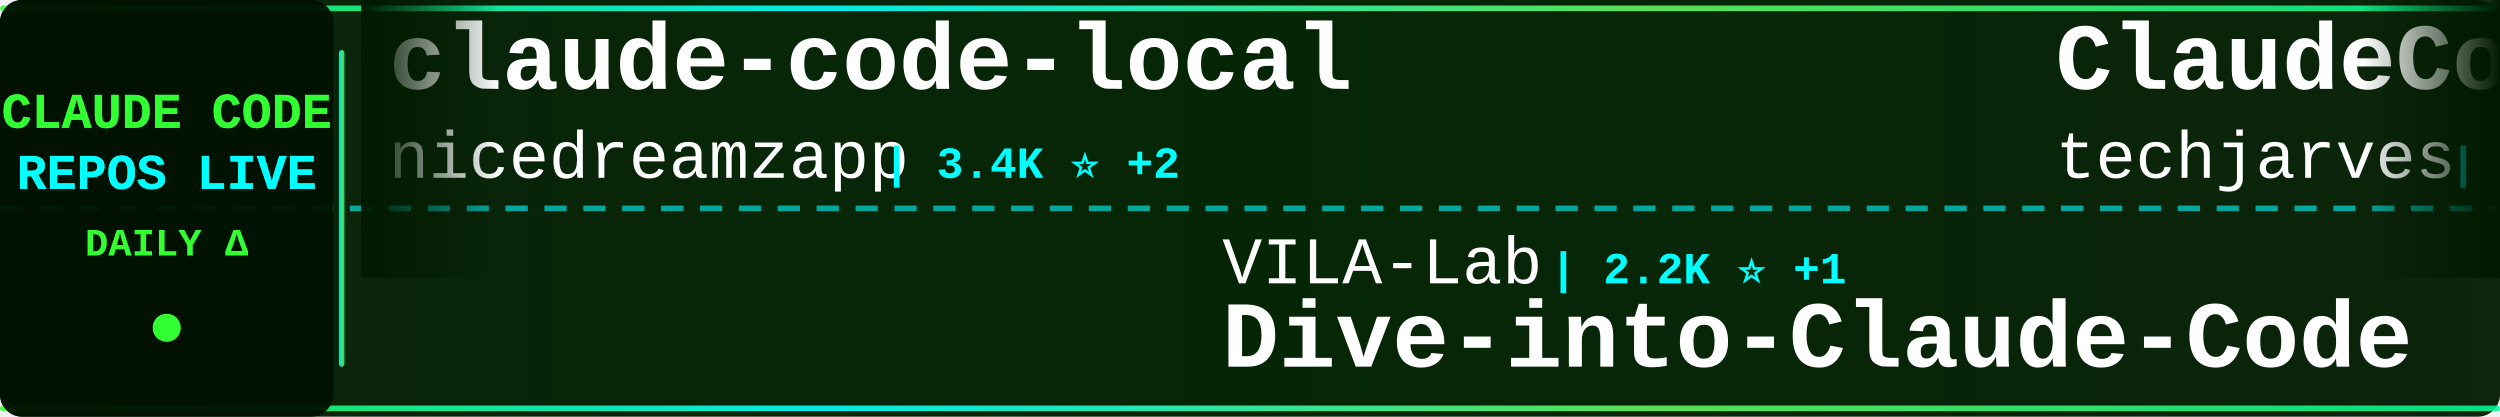
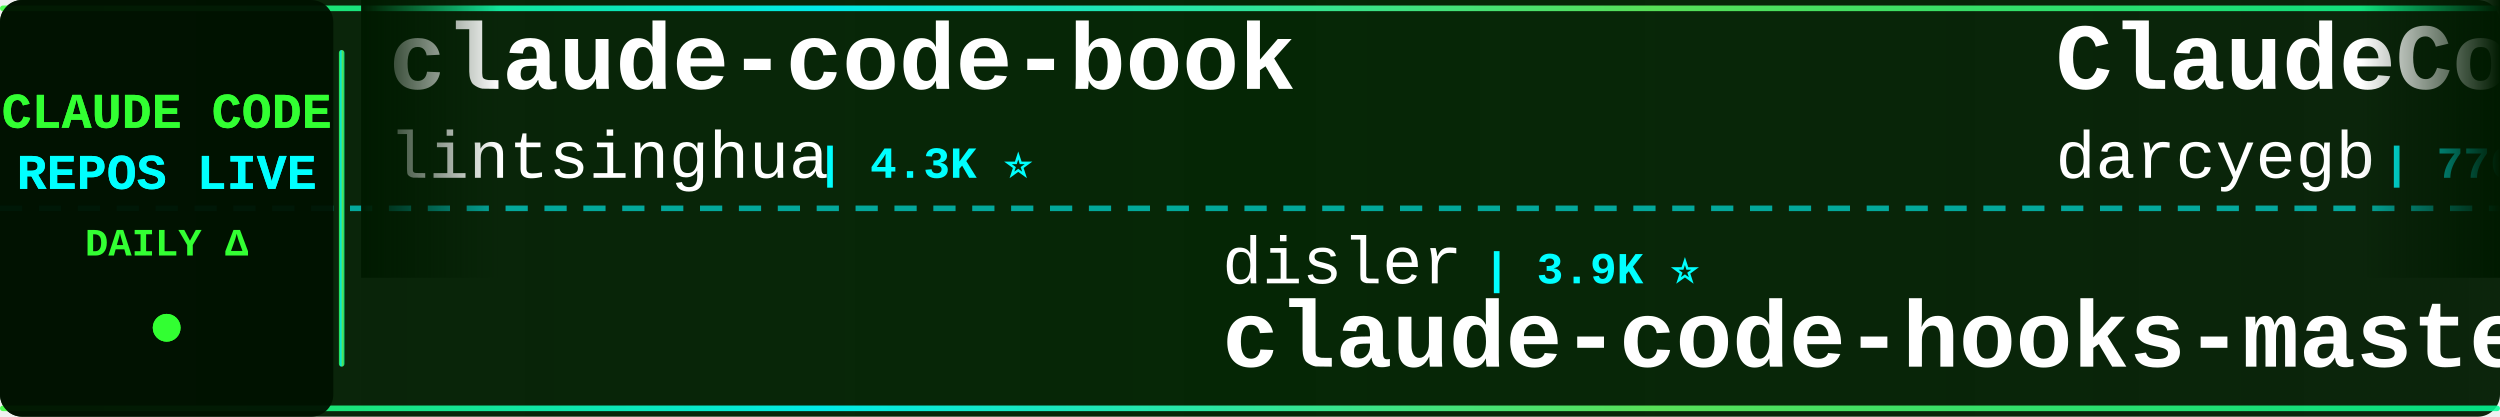
<svg xmlns="http://www.w3.org/2000/svg" width="900" height="150">
  <defs>
    <linearGradient id="tickerBg" x1="0%" y1="0%" x2="100%" y2="0%">
      <stop offset="0%" style="stop-color:#001a00;stop-opacity:0.95" />
      <stop offset="50%" style="stop-color:#002200;stop-opacity:0.98" />
      <stop offset="100%" style="stop-color:#001a00;stop-opacity:0.95" />
    </linearGradient>
    <linearGradient id="borderGrad" x1="0%" y1="0%" x2="100%" y2="0%">
      <stop offset="0%" style="stop-color:#33ff33;stop-opacity:0.85">
        <animate attributeName="stop-opacity" values="0.85;1;0.85" dur="2s" repeatCount="indefinite" />
      </stop>
      <stop offset="33%" style="stop-color:#00ffff;stop-opacity:0.9">
        <animate attributeName="stop-opacity" values="0.9;1;0.9" dur="2.2s" repeatCount="indefinite" />
      </stop>
      <stop offset="66%" style="stop-color:#66ff66;stop-opacity:0.85">
        <animate attributeName="stop-opacity" values="0.85;1;0.85" dur="1.8s" repeatCount="indefinite" />
      </stop>
      <stop offset="100%" style="stop-color:#00ff99;stop-opacity:0.85">
        <animate attributeName="stop-opacity" values="0.85;1;0.85" dur="2s" repeatCount="indefinite" />
      </stop>
    </linearGradient>
    <filter id="textGlow">
      <feGaussianBlur stdDeviation="0.1" result="coloredBlur" />
      <feMerge>
        <feMergeNode in="coloredBlur" />
        <feMergeNode in="SourceGraphic" />
      </feMerge>
    </filter>
    <filter id="metricGlow">
      <feGaussianBlur stdDeviation="0.2" result="coloredBlur" />
      <feMerge>
        <feMergeNode in="coloredBlur" />
        <feMergeNode in="SourceGraphic" />
      </feMerge>
    </filter>
    <linearGradient id="leftFade" x1="0%" y1="0%" x2="100%" y2="0%">
      <stop offset="0%" style="stop-color:#001a00;stop-opacity:1" />
      <stop offset="100%" style="stop-color:#001a00;stop-opacity:0" />
    </linearGradient>
    <linearGradient id="rightFade" x1="0%" y1="0%" x2="100%" y2="0%">
      <stop offset="0%" style="stop-color:#001a00;stop-opacity:0" />
      <stop offset="100%" style="stop-color:#001a00;stop-opacity:1" />
    </linearGradient>
  </defs>
  <rect width="900" height="150" fill="url(#tickerBg)" rx="8" />
  <rect x="0" y="2" width="900" height="2" fill="url(#borderGrad)" rx="1" />
  <rect x="0" y="146" width="900" height="2" fill="url(#borderGrad)" rx="1" />
  <line x1="0" y1="75" x2="900" y2="75" stroke="#00ffff" stroke-width="2" stroke-dasharray="8 6" opacity="0.6" />
  <rect x="0" y="0" width="120" height="150" fill="#001100" opacity="0.95" rx="8" />
  <text x="60" y="46" font-family="'Courier New', monospace" font-size="18" font-weight="bold" fill="#33ff33" text-anchor="middle" filter="url(#textGlow)">
    CLAUDE CODE
  </text>
  <text x="60" y="68" font-family="'Courier New', monospace" font-size="18" font-weight="bold" fill="#00ffff" text-anchor="middle" filter="url(#textGlow)">
    REPOS LIVE
  </text>
  <text x="60" y="92" font-family="'Courier New', monospace" font-size="14" font-weight="bold" fill="#33ff33" text-anchor="middle">
    DAILY Δ
  </text>
  <circle cx="60" cy="118" r="5" fill="#33ff33" filter="url(#metricGlow)">
    <animate attributeName="r" values="4;6;4" dur="1.5s" repeatCount="indefinite" />
    <animate attributeName="opacity" values="0.6;1;0.6" dur="1.5s" repeatCount="indefinite" />
  </circle>
  <rect x="122" y="18" width="2" height="114" fill="url(#borderGrad)" rx="1" />
  <clipPath id="tickerClip">
    <rect x="130" y="0" width="770" height="150" />
  </clipPath>
  <g clip-path="url(#tickerClip)">
    <g id="tickerItems">
      <animateTransform attributeName="transform" attributeType="XML" type="translate" from="0 0" to="-3000 0" dur="54s" repeatCount="indefinite" />
      <g transform="translate(0, 0)">
-         <text x="140" y="32" font-family="'Courier New', monospace" font-size="34" font-weight="bold" fill="#ffffff">claude-code-local</text>
-         <text x="140" y="64" font-family="'Courier New', monospace" font-size="24" font-weight="normal" fill="#ffffff" opacity="1.0">nicedreamzapp</text>
-         <text x="318" y="64" font-family="'Courier New', monospace" font-size="16" font-weight="bold" fill="#00ffff"> | 3.4K ⭐ +2</text>
+         <text x="140" y="32" font-family="'Courier New', monospace" font-size="34" font-weight="bold" fill="#ffffff">claude-code-book</text>
+         <text x="140" y="64" font-family="'Courier New', monospace" font-size="24" font-weight="normal" fill="#ffffff" opacity="1.0">lintsinghua</text>
+         <text x="294" y="64" font-family="'Courier New', monospace" font-size="16" font-weight="bold" fill="#00ffff"> | 4.3K ⭐</text>
      </g>
      <g transform="translate(300, 0)">
-         <text x="140" y="102" font-family="'Courier New', monospace" font-size="24" font-weight="normal" fill="#ffffff" opacity="1.0">VILA-Lab</text>
-         <text x="258" y="102" font-family="'Courier New', monospace" font-size="16" font-weight="bold" fill="#00ffff"> | 2.2K ⭐ +1</text>
-         <text x="140" y="132" font-family="'Courier New', monospace" font-size="34" font-weight="bold" fill="#ffffff">Dive-into-Claude-Code</text>
+         <text x="140" y="102" font-family="'Courier New', monospace" font-size="24" font-weight="normal" fill="#ffffff" opacity="1.0">disler</text>
+         <text x="234" y="102" font-family="'Courier New', monospace" font-size="16" font-weight="bold" fill="#00ffff"> | 3.9K ⭐</text>
+         <text x="140" y="132" font-family="'Courier New', monospace" font-size="34" font-weight="bold" fill="#ffffff">claude-code-hooks-master...</text>
      </g>
      <g transform="translate(600, 0)">
-         <text x="140" y="32" font-family="'Courier New', monospace" font-size="34" font-weight="bold" fill="#ffffff">ClaudeCode-Portable</text>
-         <text x="140" y="64" font-family="'Courier New', monospace" font-size="24" font-weight="normal" fill="#ffffff" opacity="1.0">techjarves</text>
-         <text x="282" y="64" font-family="'Courier New', monospace" font-size="16" font-weight="bold" fill="#00ffff"> | 1.6K ⭐</text>
+         <text x="140" y="32" font-family="'Courier New', monospace" font-size="34" font-weight="bold" fill="#ffffff">ClaudeCodeAgents</text>
+         <text x="140" y="64" font-family="'Courier New', monospace" font-size="24" font-weight="normal" fill="#ffffff" opacity="1.0">darcyegb</text>
+         <text x="258" y="64" font-family="'Courier New', monospace" font-size="16" font-weight="bold" fill="#00ffff"> | 776 ⭐</text>
      </g>
      <g transform="translate(900, 0)">
-         <text x="140" y="102" font-family="'Courier New', monospace" font-size="24" font-weight="normal" fill="#ffffff" opacity="1.0">Yuyz0112</text>
-         <text x="258" y="102" font-family="'Courier New', monospace" font-size="16" font-weight="bold" fill="#00ffff"> | 2.4K ⭐</text>
-         <text x="140" y="132" font-family="'Courier New', monospace" font-size="34" font-weight="bold" fill="#ffffff">claude-code-reverse</text>
+         <text x="140" y="102" font-family="'Courier New', monospace" font-size="24" font-weight="normal" fill="#ffffff" opacity="1.0">xu-xiang</text>
+         <text x="258" y="102" font-family="'Courier New', monospace" font-size="16" font-weight="bold" fill="#00ffff"> | 2.0K ⭐</text>
+         <text x="140" y="132" font-family="'Courier New', monospace" font-size="34" font-weight="bold" fill="#ffffff">everything-claude-code-z...</text>
      </g>
      <g transform="translate(1200, 0)">
-         <text x="140" y="32" font-family="'Courier New', monospace" font-size="34" font-weight="bold" fill="#ffffff">Claude-Code</text>
-         <text x="140" y="64" font-family="'Courier New', monospace" font-size="24" font-weight="normal" fill="#ffffff" opacity="1.0">OrcaWhisper</text>
-         <text x="294" y="64" font-family="'Courier New', monospace" font-size="16" font-weight="bold" fill="#00ffff"> | 103 ⭐</text>
+         <text x="140" y="32" font-family="'Courier New', monospace" font-size="34" font-weight="bold" fill="#ffffff">awesome-claude-code-suba...</text>
+         <text x="140" y="64" font-family="'Courier New', monospace" font-size="24" font-weight="normal" fill="#ffffff" opacity="1.0">VoltAgent</text>
+         <text x="270" y="64" font-family="'Courier New', monospace" font-size="16" font-weight="bold" fill="#00ffff"> | 25.7K ⭐ +5</text>
      </g>
      <g transform="translate(1500, 0)">
-         <text x="140" y="102" font-family="'Courier New', monospace" font-size="24" font-weight="normal" fill="#ffffff" opacity="1.0">overwirehq</text>
-         <text x="282" y="102" font-family="'Courier New', monospace" font-size="16" font-weight="bold" fill="#00ffff"> | 2.8K ⭐</text>
-         <text x="140" y="132" font-family="'Courier New', monospace" font-size="34" font-weight="bold" fill="#ffffff">claude-code-telegram</text>
+         <text x="140" y="102" font-family="'Courier New', monospace" font-size="24" font-weight="normal" fill="#ffffff" opacity="1.0">wanshuiyin</text>
+         <text x="282" y="102" font-family="'Courier New', monospace" font-size="16" font-weight="bold" fill="#00ffff"> | 17.5K ⭐ +8</text>
+         <text x="140" y="132" font-family="'Courier New', monospace" font-size="34" font-weight="bold" fill="#ffffff">Auto-claude-code-researc...</text>
      </g>
      <g transform="translate(1800, 0)">
-         <text x="140" y="32" font-family="'Courier New', monospace" font-size="34" font-weight="bold" fill="#ffffff">learn-claude-code</text>
-         <text x="140" y="64" font-family="'Courier New', monospace" font-size="24" font-weight="normal" fill="#ffffff" opacity="1.0">shareAI-lab</text>
-         <text x="294" y="64" font-family="'Courier New', monospace" font-size="16" font-weight="bold" fill="#00ffff"> | 78.6K ⭐ +23</text>
+         <text x="140" y="32" font-family="'Courier New', monospace" font-size="34" font-weight="bold" fill="#ffffff">Claude-code</text>
+         <text x="140" y="64" font-family="'Courier New', monospace" font-size="24" font-weight="normal" fill="#ffffff" opacity="1.0">zstmfhy</text>
+         <text x="246" y="64" font-family="'Courier New', monospace" font-size="16" font-weight="bold" fill="#00ffff"> | 188 ⭐</text>
      </g>
      <g transform="translate(2100, 0)">
-         <text x="140" y="102" font-family="'Courier New', monospace" font-size="24" font-weight="normal" fill="#ffffff" opacity="1.0">rohitg00</text>
-         <text x="258" y="102" font-family="'Courier New', monospace" font-size="16" font-weight="bold" fill="#00ffff"> | 2.7K ⭐ +1</text>
-         <text x="140" y="132" font-family="'Courier New', monospace" font-size="34" font-weight="bold" fill="#ffffff">awesome-claude-code-tool...</text>
+         <text x="140" y="102" font-family="'Courier New', monospace" font-size="24" font-weight="normal" fill="#ffffff" opacity="1.0">multica-ai</text>
+         <text x="282" y="102" font-family="'Courier New', monospace" font-size="16" font-weight="bold" fill="#00ffff"> | 219.8K ⭐ +52</text>
+         <text x="140" y="132" font-family="'Courier New', monospace" font-size="34" font-weight="bold" fill="#ffffff">andrej-karpathy-skills</text>
      </g>
      <g transform="translate(2400, 0)">
        <text x="140" y="32" font-family="'Courier New', monospace" font-size="34" font-weight="bold" fill="#ffffff">claude-code-best-practic...</text>
        <text x="140" y="64" font-family="'Courier New', monospace" font-size="24" font-weight="normal" fill="#ffffff" opacity="1.0">shanraisshan</text>
-         <text x="306" y="64" font-family="'Courier New', monospace" font-size="16" font-weight="bold" fill="#00ffff"> | 67.5K ⭐ +5</text>
+         <text x="306" y="64" font-family="'Courier New', monospace" font-size="16" font-weight="bold" fill="#00ffff"> | 67.5K ⭐ +3</text>
      </g>
      <g transform="translate(2700, 0)">
-         <text x="140" y="102" font-family="'Courier New', monospace" font-size="24" font-weight="normal" fill="#ffffff" opacity="1.0">ChinaSiro</text>
-         <text x="270" y="102" font-family="'Courier New', monospace" font-size="16" font-weight="bold" fill="#00ffff"> | 9.7K ⭐ +1</text>
-         <text x="140" y="132" font-family="'Courier New', monospace" font-size="34" font-weight="bold" fill="#ffffff">claude-code-sourcemap</text>
+         <text x="140" y="102" font-family="'Courier New', monospace" font-size="24" font-weight="normal" fill="#ffffff" opacity="1.0">JrCx7scC</text>
+         <text x="258" y="102" font-family="'Courier New', monospace" font-size="16" font-weight="bold" fill="#00ffff"> | 376 ⭐</text>
+         <text x="140" y="132" font-family="'Courier New', monospace" font-size="34" font-weight="bold" fill="#ffffff">claude-code-source</text>
      </g>
      <g transform="translate(3000, 0)">
-         <text x="140" y="32" font-family="'Courier New', monospace" font-size="34" font-weight="bold" fill="#ffffff">claude-code-local</text>
-         <text x="140" y="64" font-family="'Courier New', monospace" font-size="24" font-weight="normal" fill="#ffffff" opacity="1.0">nicedreamzapp</text>
-         <text x="318" y="64" font-family="'Courier New', monospace" font-size="16" font-weight="bold" fill="#00ffff"> | 3.4K ⭐ +2</text>
+         <text x="140" y="32" font-family="'Courier New', monospace" font-size="34" font-weight="bold" fill="#ffffff">claude-code-book</text>
+         <text x="140" y="64" font-family="'Courier New', monospace" font-size="24" font-weight="normal" fill="#ffffff" opacity="1.0">lintsinghua</text>
+         <text x="294" y="64" font-family="'Courier New', monospace" font-size="16" font-weight="bold" fill="#00ffff"> | 4.3K ⭐</text>
      </g>
      <g transform="translate(3300, 0)">
-         <text x="140" y="102" font-family="'Courier New', monospace" font-size="24" font-weight="normal" fill="#ffffff" opacity="1.0">VILA-Lab</text>
-         <text x="258" y="102" font-family="'Courier New', monospace" font-size="16" font-weight="bold" fill="#00ffff"> | 2.2K ⭐ +1</text>
-         <text x="140" y="132" font-family="'Courier New', monospace" font-size="34" font-weight="bold" fill="#ffffff">Dive-into-Claude-Code</text>
+         <text x="140" y="102" font-family="'Courier New', monospace" font-size="24" font-weight="normal" fill="#ffffff" opacity="1.0">disler</text>
+         <text x="234" y="102" font-family="'Courier New', monospace" font-size="16" font-weight="bold" fill="#00ffff"> | 3.9K ⭐</text>
+         <text x="140" y="132" font-family="'Courier New', monospace" font-size="34" font-weight="bold" fill="#ffffff">claude-code-hooks-master...</text>
      </g>
      <g transform="translate(3600, 0)">
-         <text x="140" y="32" font-family="'Courier New', monospace" font-size="34" font-weight="bold" fill="#ffffff">ClaudeCode-Portable</text>
-         <text x="140" y="64" font-family="'Courier New', monospace" font-size="24" font-weight="normal" fill="#ffffff" opacity="1.0">techjarves</text>
-         <text x="282" y="64" font-family="'Courier New', monospace" font-size="16" font-weight="bold" fill="#00ffff"> | 1.6K ⭐</text>
+         <text x="140" y="32" font-family="'Courier New', monospace" font-size="34" font-weight="bold" fill="#ffffff">ClaudeCodeAgents</text>
+         <text x="140" y="64" font-family="'Courier New', monospace" font-size="24" font-weight="normal" fill="#ffffff" opacity="1.0">darcyegb</text>
+         <text x="258" y="64" font-family="'Courier New', monospace" font-size="16" font-weight="bold" fill="#00ffff"> | 776 ⭐</text>
      </g>
      <g transform="translate(3900, 0)">
-         <text x="140" y="102" font-family="'Courier New', monospace" font-size="24" font-weight="normal" fill="#ffffff" opacity="1.0">Yuyz0112</text>
-         <text x="258" y="102" font-family="'Courier New', monospace" font-size="16" font-weight="bold" fill="#00ffff"> | 2.4K ⭐</text>
-         <text x="140" y="132" font-family="'Courier New', monospace" font-size="34" font-weight="bold" fill="#ffffff">claude-code-reverse</text>
+         <text x="140" y="102" font-family="'Courier New', monospace" font-size="24" font-weight="normal" fill="#ffffff" opacity="1.0">xu-xiang</text>
+         <text x="258" y="102" font-family="'Courier New', monospace" font-size="16" font-weight="bold" fill="#00ffff"> | 2.0K ⭐</text>
+         <text x="140" y="132" font-family="'Courier New', monospace" font-size="34" font-weight="bold" fill="#ffffff">everything-claude-code-z...</text>
      </g>
    </g>
  </g>
  <rect x="130" y="0" width="50" height="100" fill="url(#leftFade)" />
  <rect x="850" y="0" width="50" height="100" fill="url(#rightFade)" />
</svg>
